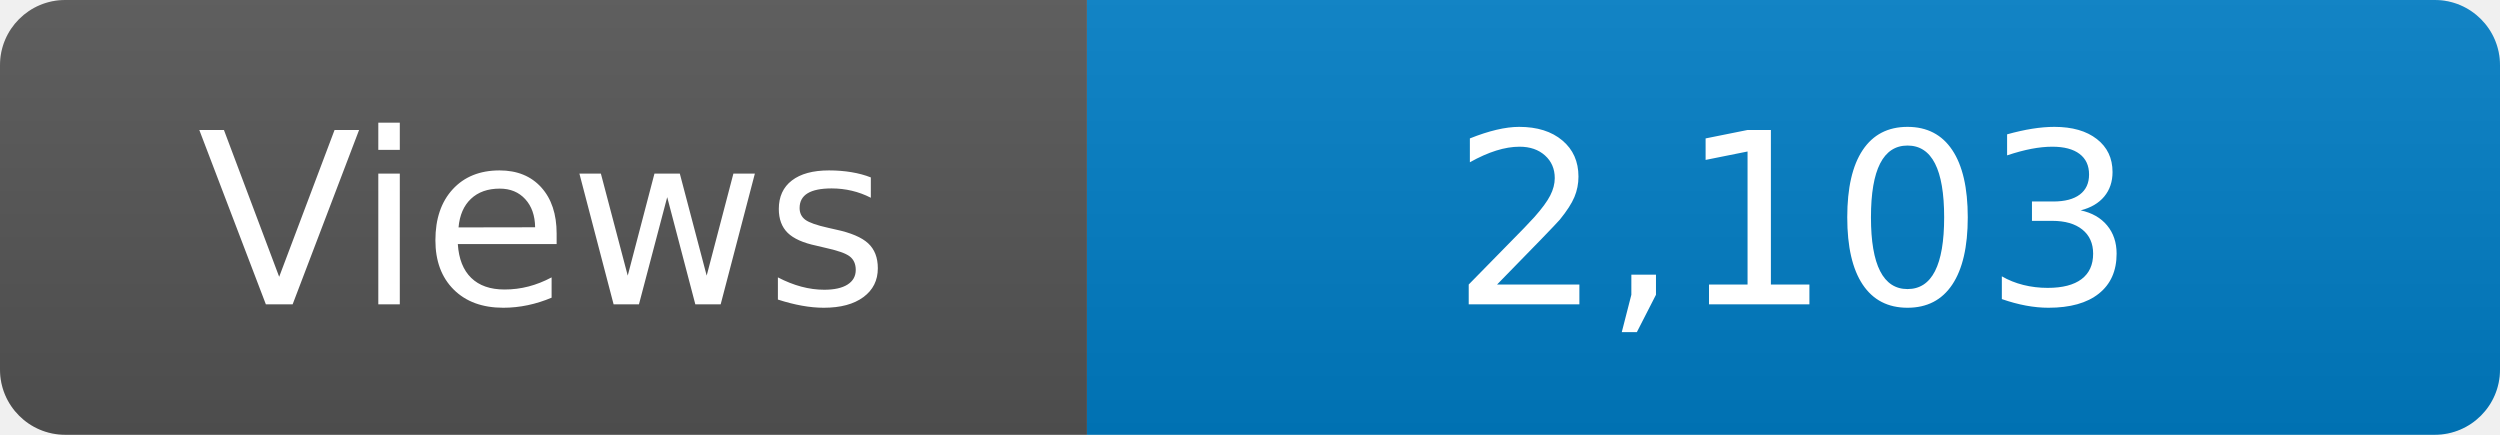
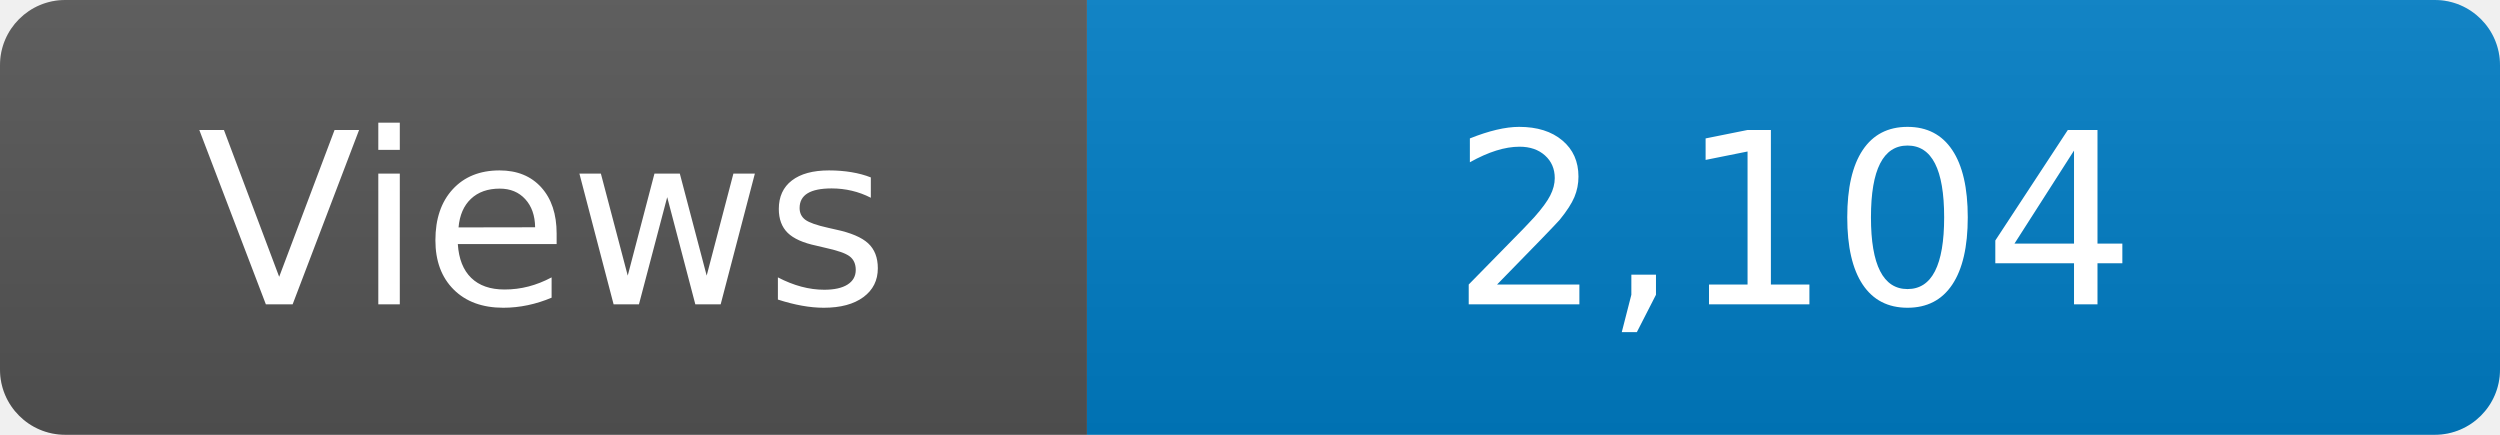
<svg xmlns="http://www.w3.org/2000/svg" width="115" height="20" role="img" aria-label="Maintained?: yes">
  <linearGradient id="s" x2="0" y2="100%">
    <stop offset="0" stop-color="#bbb" stop-opacity=".1" />
    <stop offset="1" stop-opacity=".1" />
  </linearGradient>
  <clipPath id="r">
    <rect width="115" height="20" rx="3" fill="#fff" />
  </clipPath>
  <g clip-path="url(#r)">
    <rect width="50" height="20" fill="#555" />
    <rect x="50" width="160" height="20" fill="#007ec6" />
    <rect width="115" height="20" fill="url(#s)" />
  </g>
  <g fill="#fff" text-anchor="middle" font-family="Verdana,Geneva,DejaVu Sans,sans-serif" font-size="110">
    <text x="250" y="140" transform="scale(.1)" fill="#fff">Views</text>
-     <text x="825" y="140" transform="scale(.1)" fill="#fff">2,103</text>
+     <text x="825" y="140" transform="scale(.1)" fill="#fff">2,104</text>
  </g>
</svg>
